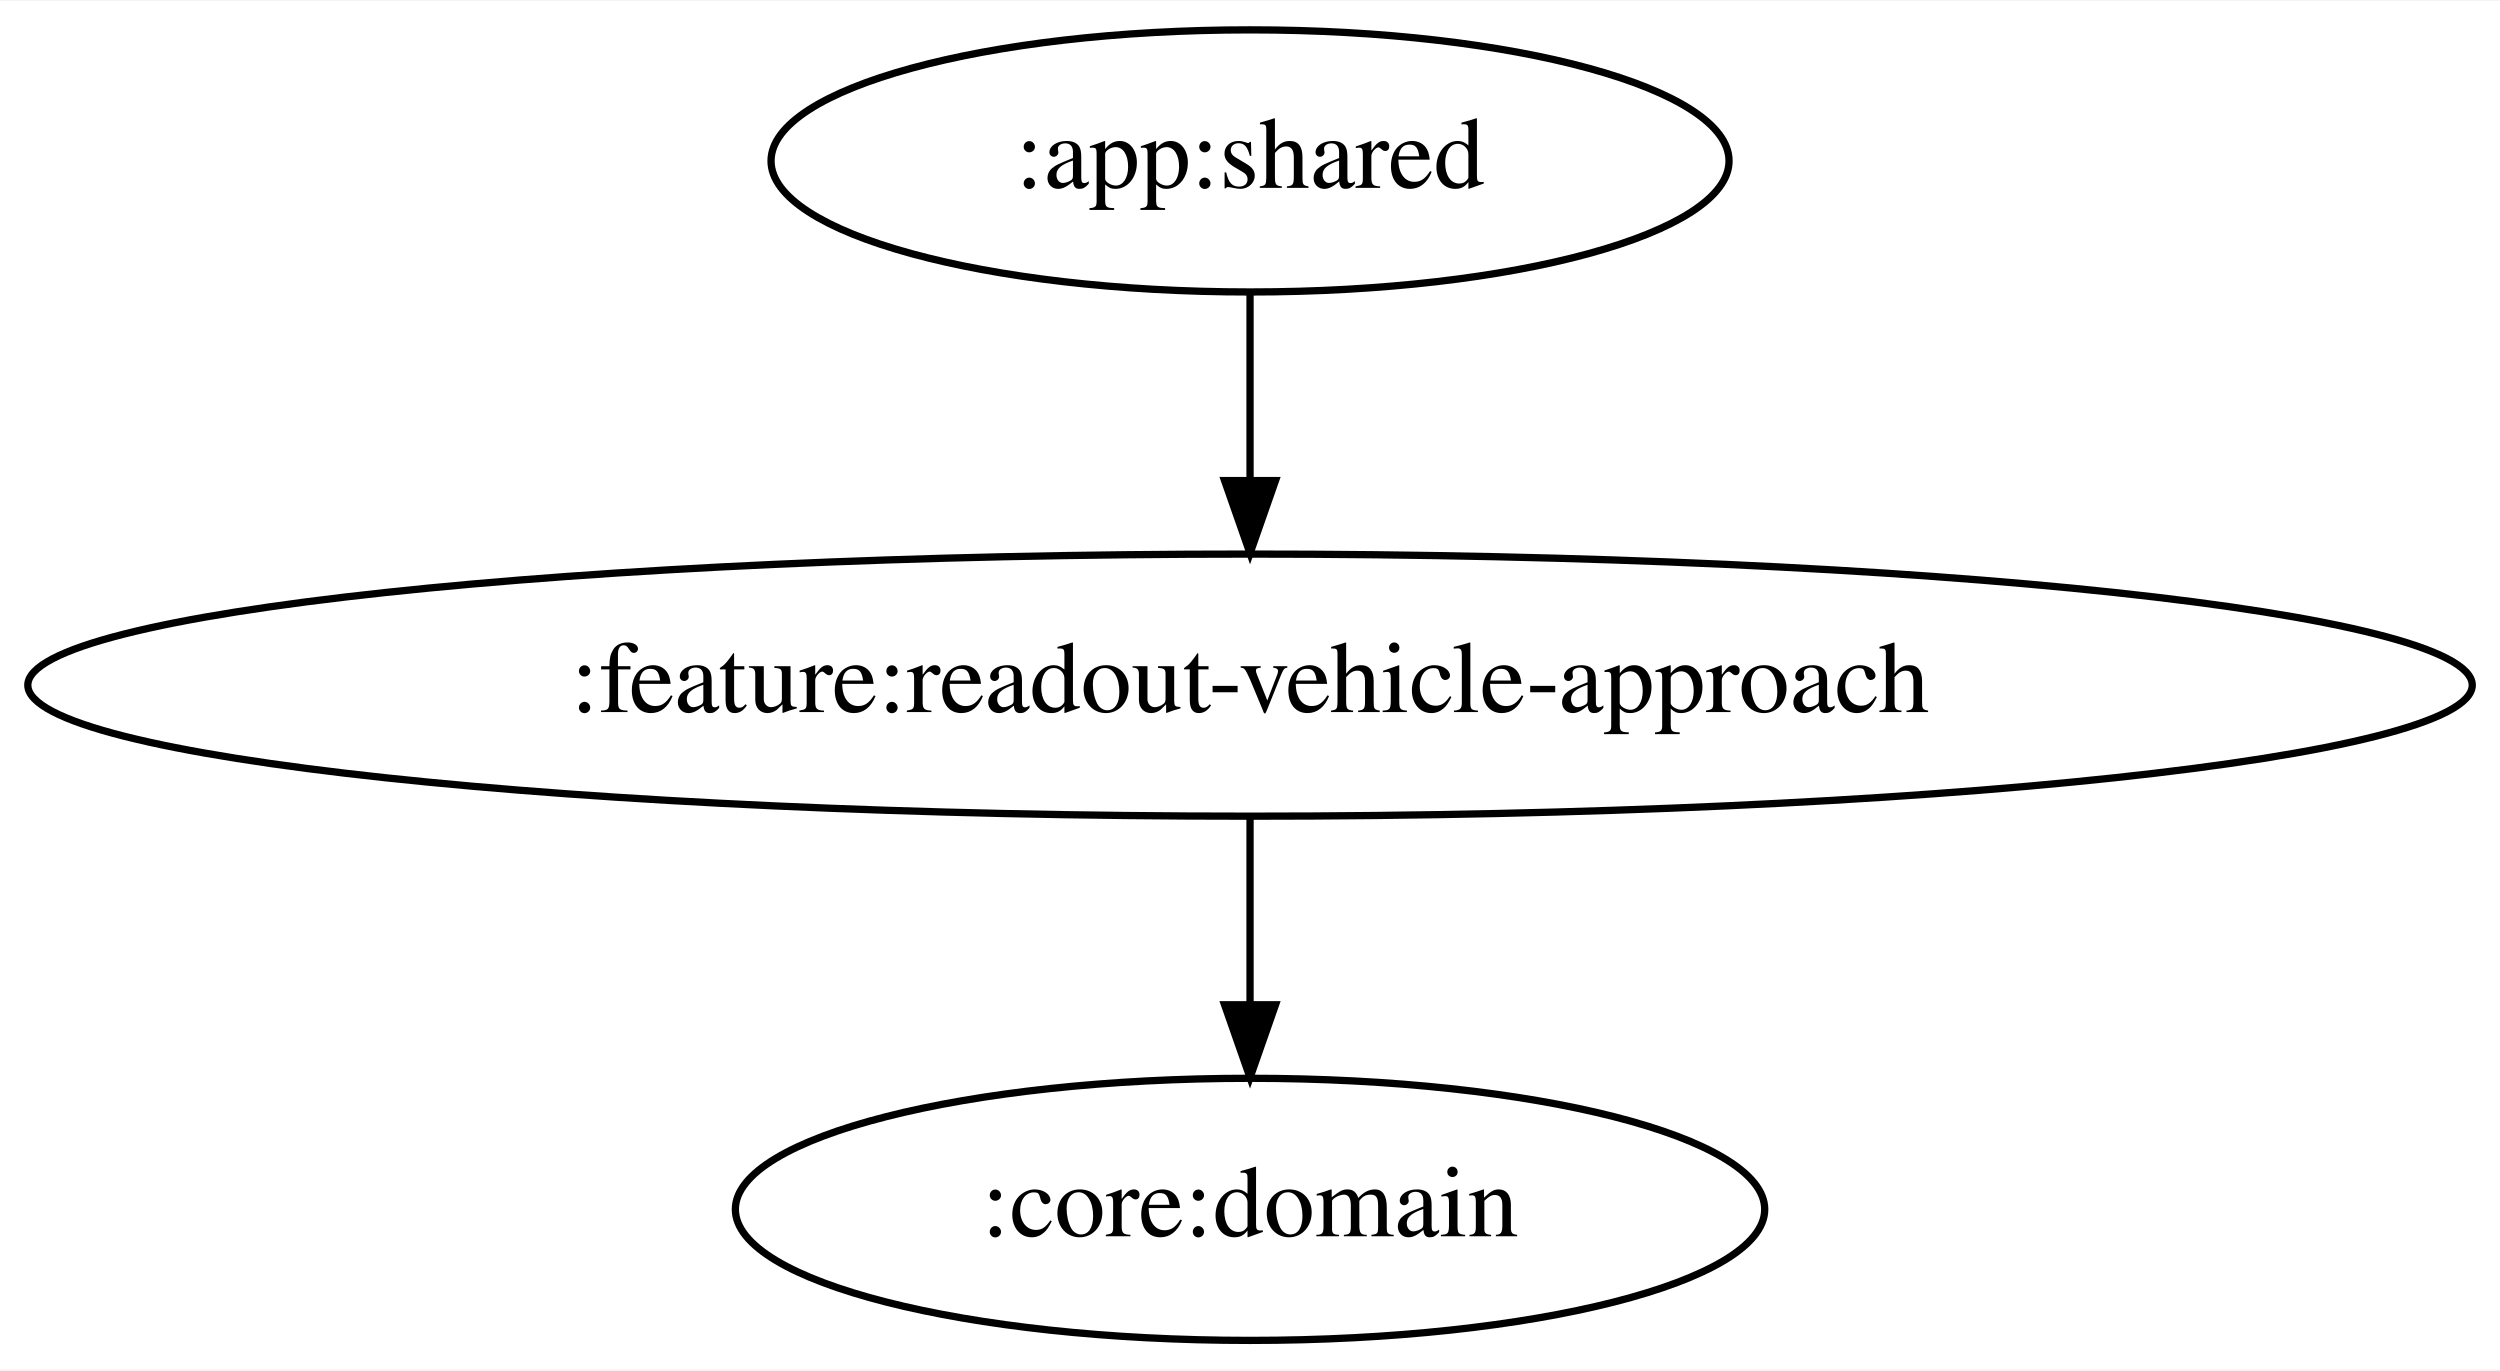
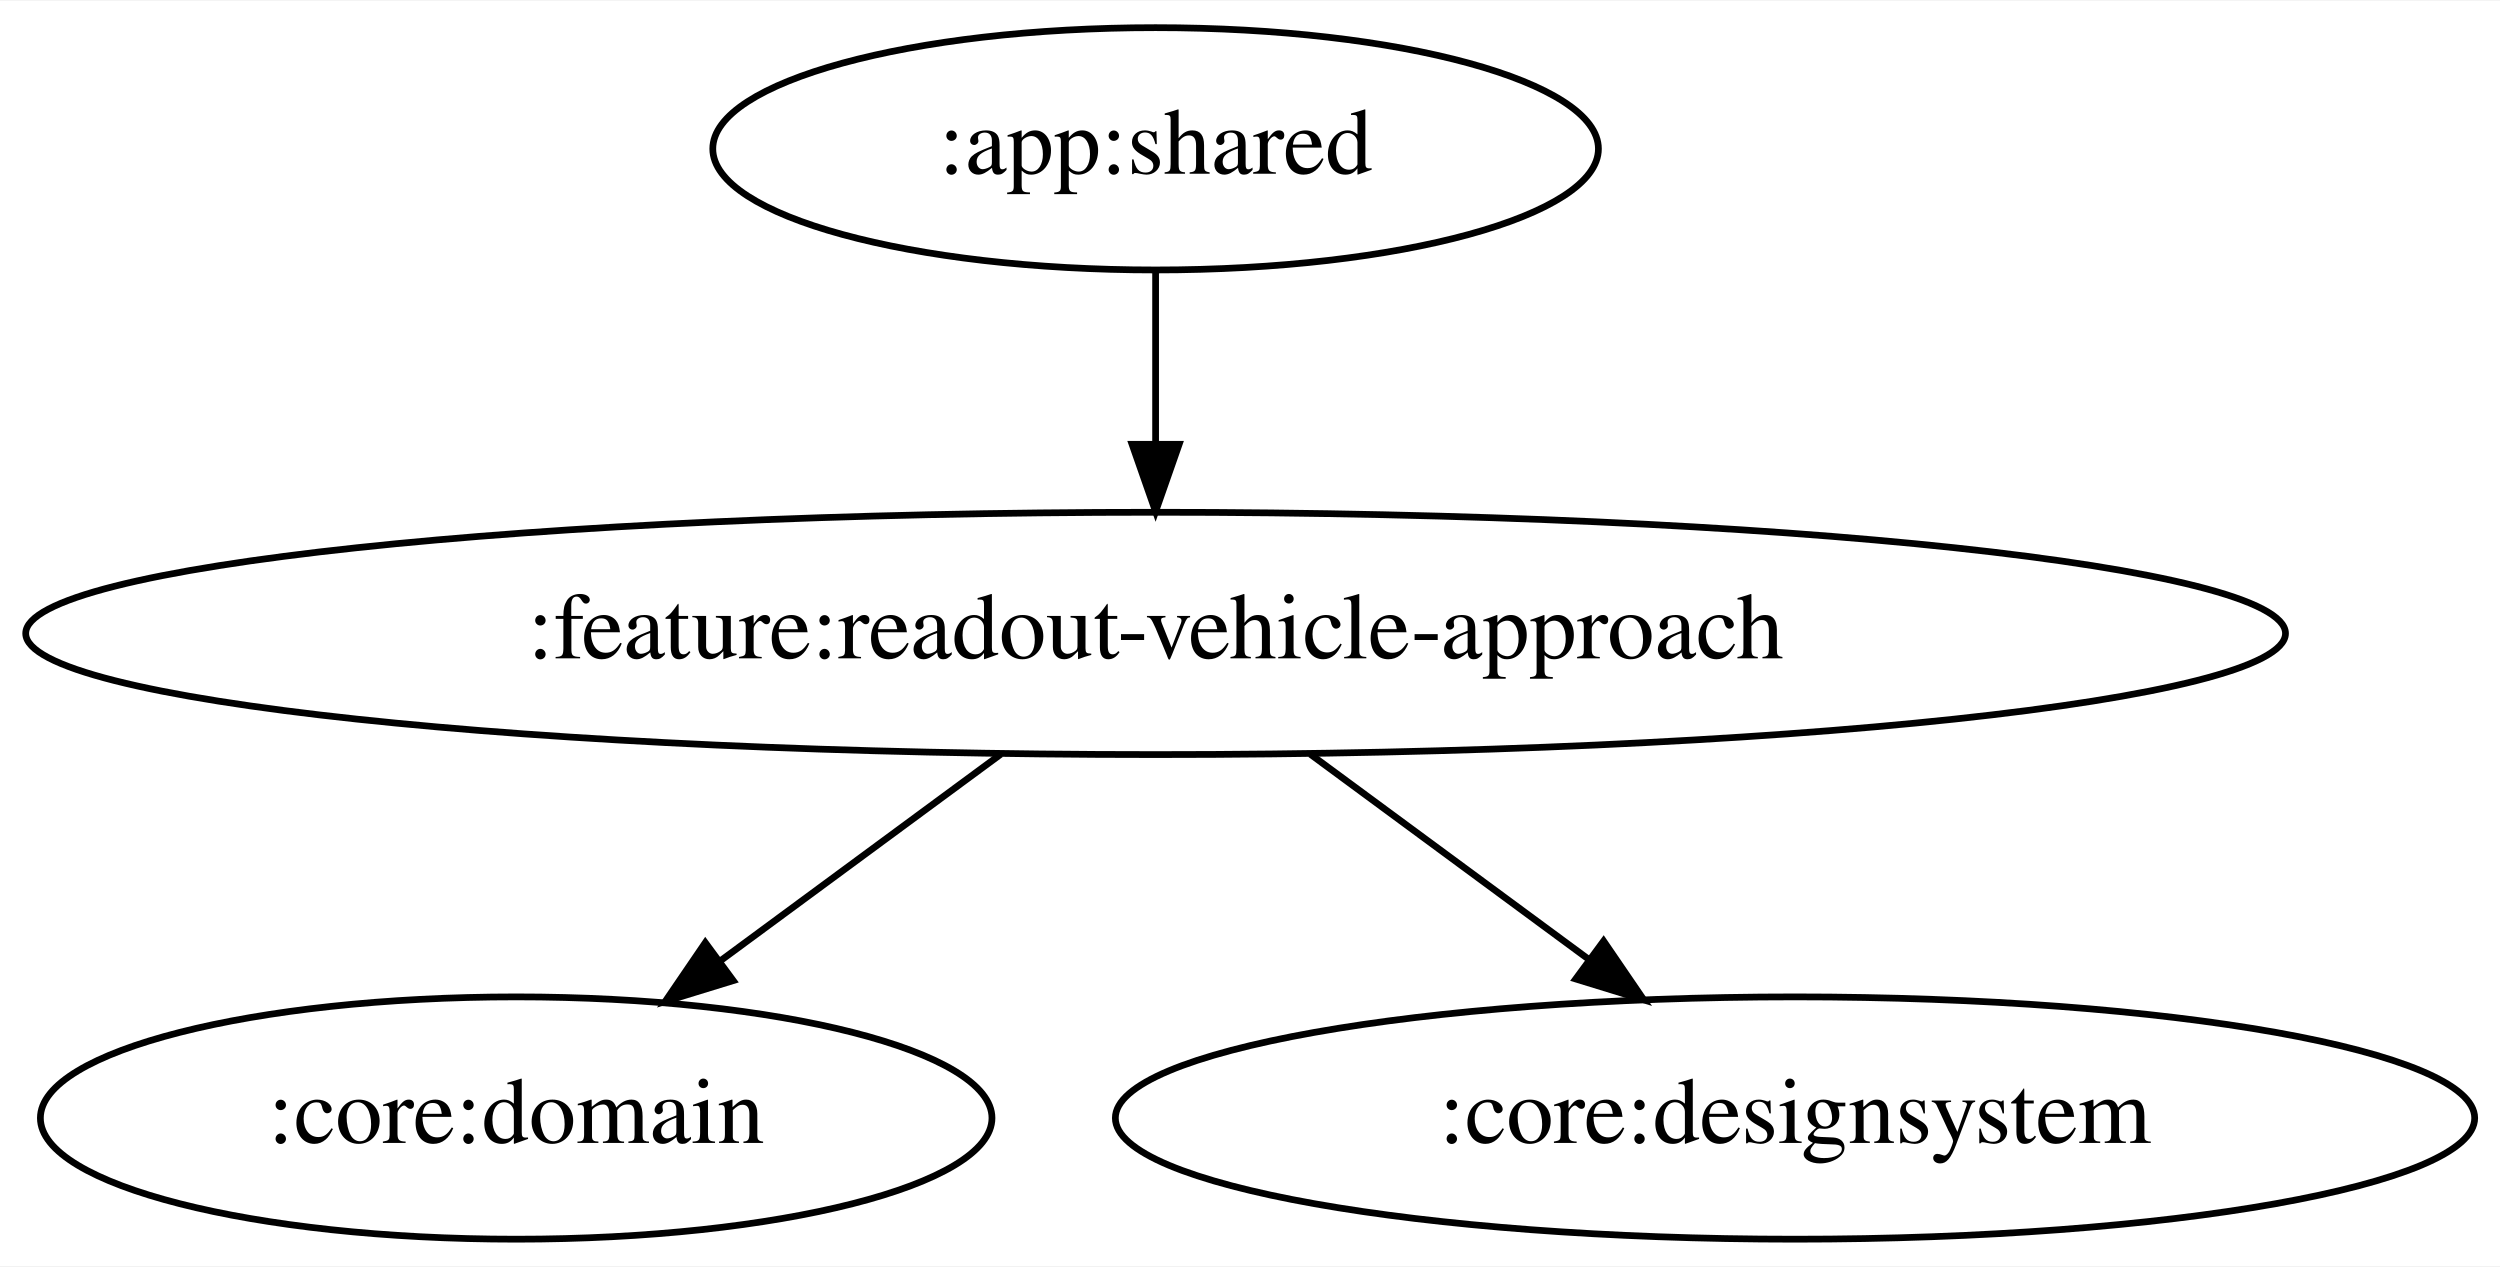
- <svg xmlns="http://www.w3.org/2000/svg" width="343pt" height="188pt" viewBox="0.00 0.00 343.37 188.00">
+ <svg xmlns="http://www.w3.org/2000/svg" width="371pt" height="188pt" viewBox="0.00 0.00 371.43 188.00">
  <g id="graph0" class="graph" transform="scale(1 1) rotate(0) translate(4 184)">
-     <polygon fill="white" stroke="transparent" points="-4,4 -4,-184 339.37,-184 339.37,4 -4,4" />
+     <polygon fill="white" stroke="transparent" points="-4,4 -4,-184 367.43,-184 367.43,4 -4,4" />
    <g id="node1" class="node">
      <ellipse fill="none" stroke="black" cx="167.69" cy="-162" rx="65.79" ry="18" />
      <text text-anchor="middle" x="167.69" y="-158.3" font-family="Times,serif" font-size="14.00">:app:shared</text>
    </g>
    <g id="node2" class="node">
      <ellipse fill="none" stroke="black" cx="167.69" cy="-90" rx="167.87" ry="18" />
      <text text-anchor="middle" x="167.69" y="-86.3" font-family="Times,serif" font-size="14.00">:feature:readout-vehicle-approach</text>
    </g>
    <g id="edge1" class="edge">
      <path fill="none" stroke="black" d="M167.69,-143.7C167.69,-135.98 167.69,-126.71 167.69,-118.11" />
      <polygon fill="black" stroke="black" points="171.19,-118.1 167.69,-108.1 164.19,-118.1 171.19,-118.1" />
    </g>
    <g id="node3" class="node">
-       <ellipse fill="none" stroke="black" cx="167.69" cy="-18" rx="70.69" ry="18" />
-       <text text-anchor="middle" x="167.69" y="-14.3" font-family="Times,serif" font-size="14.00">:core:domain</text>
+       <ellipse fill="none" stroke="black" cx="72.69" cy="-18" rx="70.69" ry="18" />
+       <text text-anchor="middle" x="72.69" y="-14.3" font-family="Times,serif" font-size="14.00">:core:domain</text>
    </g>
    <g id="edge2" class="edge">
-       <path fill="none" stroke="black" d="M167.69,-71.7C167.69,-63.98 167.69,-54.71 167.69,-46.11" />
-       <polygon fill="black" stroke="black" points="171.19,-46.1 167.69,-36.1 164.19,-46.1 171.19,-46.1" />
+       <path fill="none" stroke="black" d="M144.69,-72.05C132.14,-62.81 116.44,-51.24 102.91,-41.27" />
+       <polygon fill="black" stroke="black" points="104.94,-38.42 94.82,-35.31 100.79,-44.06 104.94,-38.42" />
+     </g>
+     <g id="node4" class="node">
+       <ellipse fill="none" stroke="black" cx="262.69" cy="-18" rx="100.98" ry="18" />
+       <text text-anchor="middle" x="262.69" y="-14.3" font-family="Times,serif" font-size="14.00">:core:designsystem</text>
+     </g>
+     <g id="edge3" class="edge">
+       <path fill="none" stroke="black" d="M190.68,-72.05C203.14,-62.87 218.7,-51.41 232.16,-41.49" />
+       <polygon fill="black" stroke="black" points="234.25,-44.3 240.23,-35.55 230.1,-38.66 234.25,-44.3" />
    </g>
  </g>
</svg>
